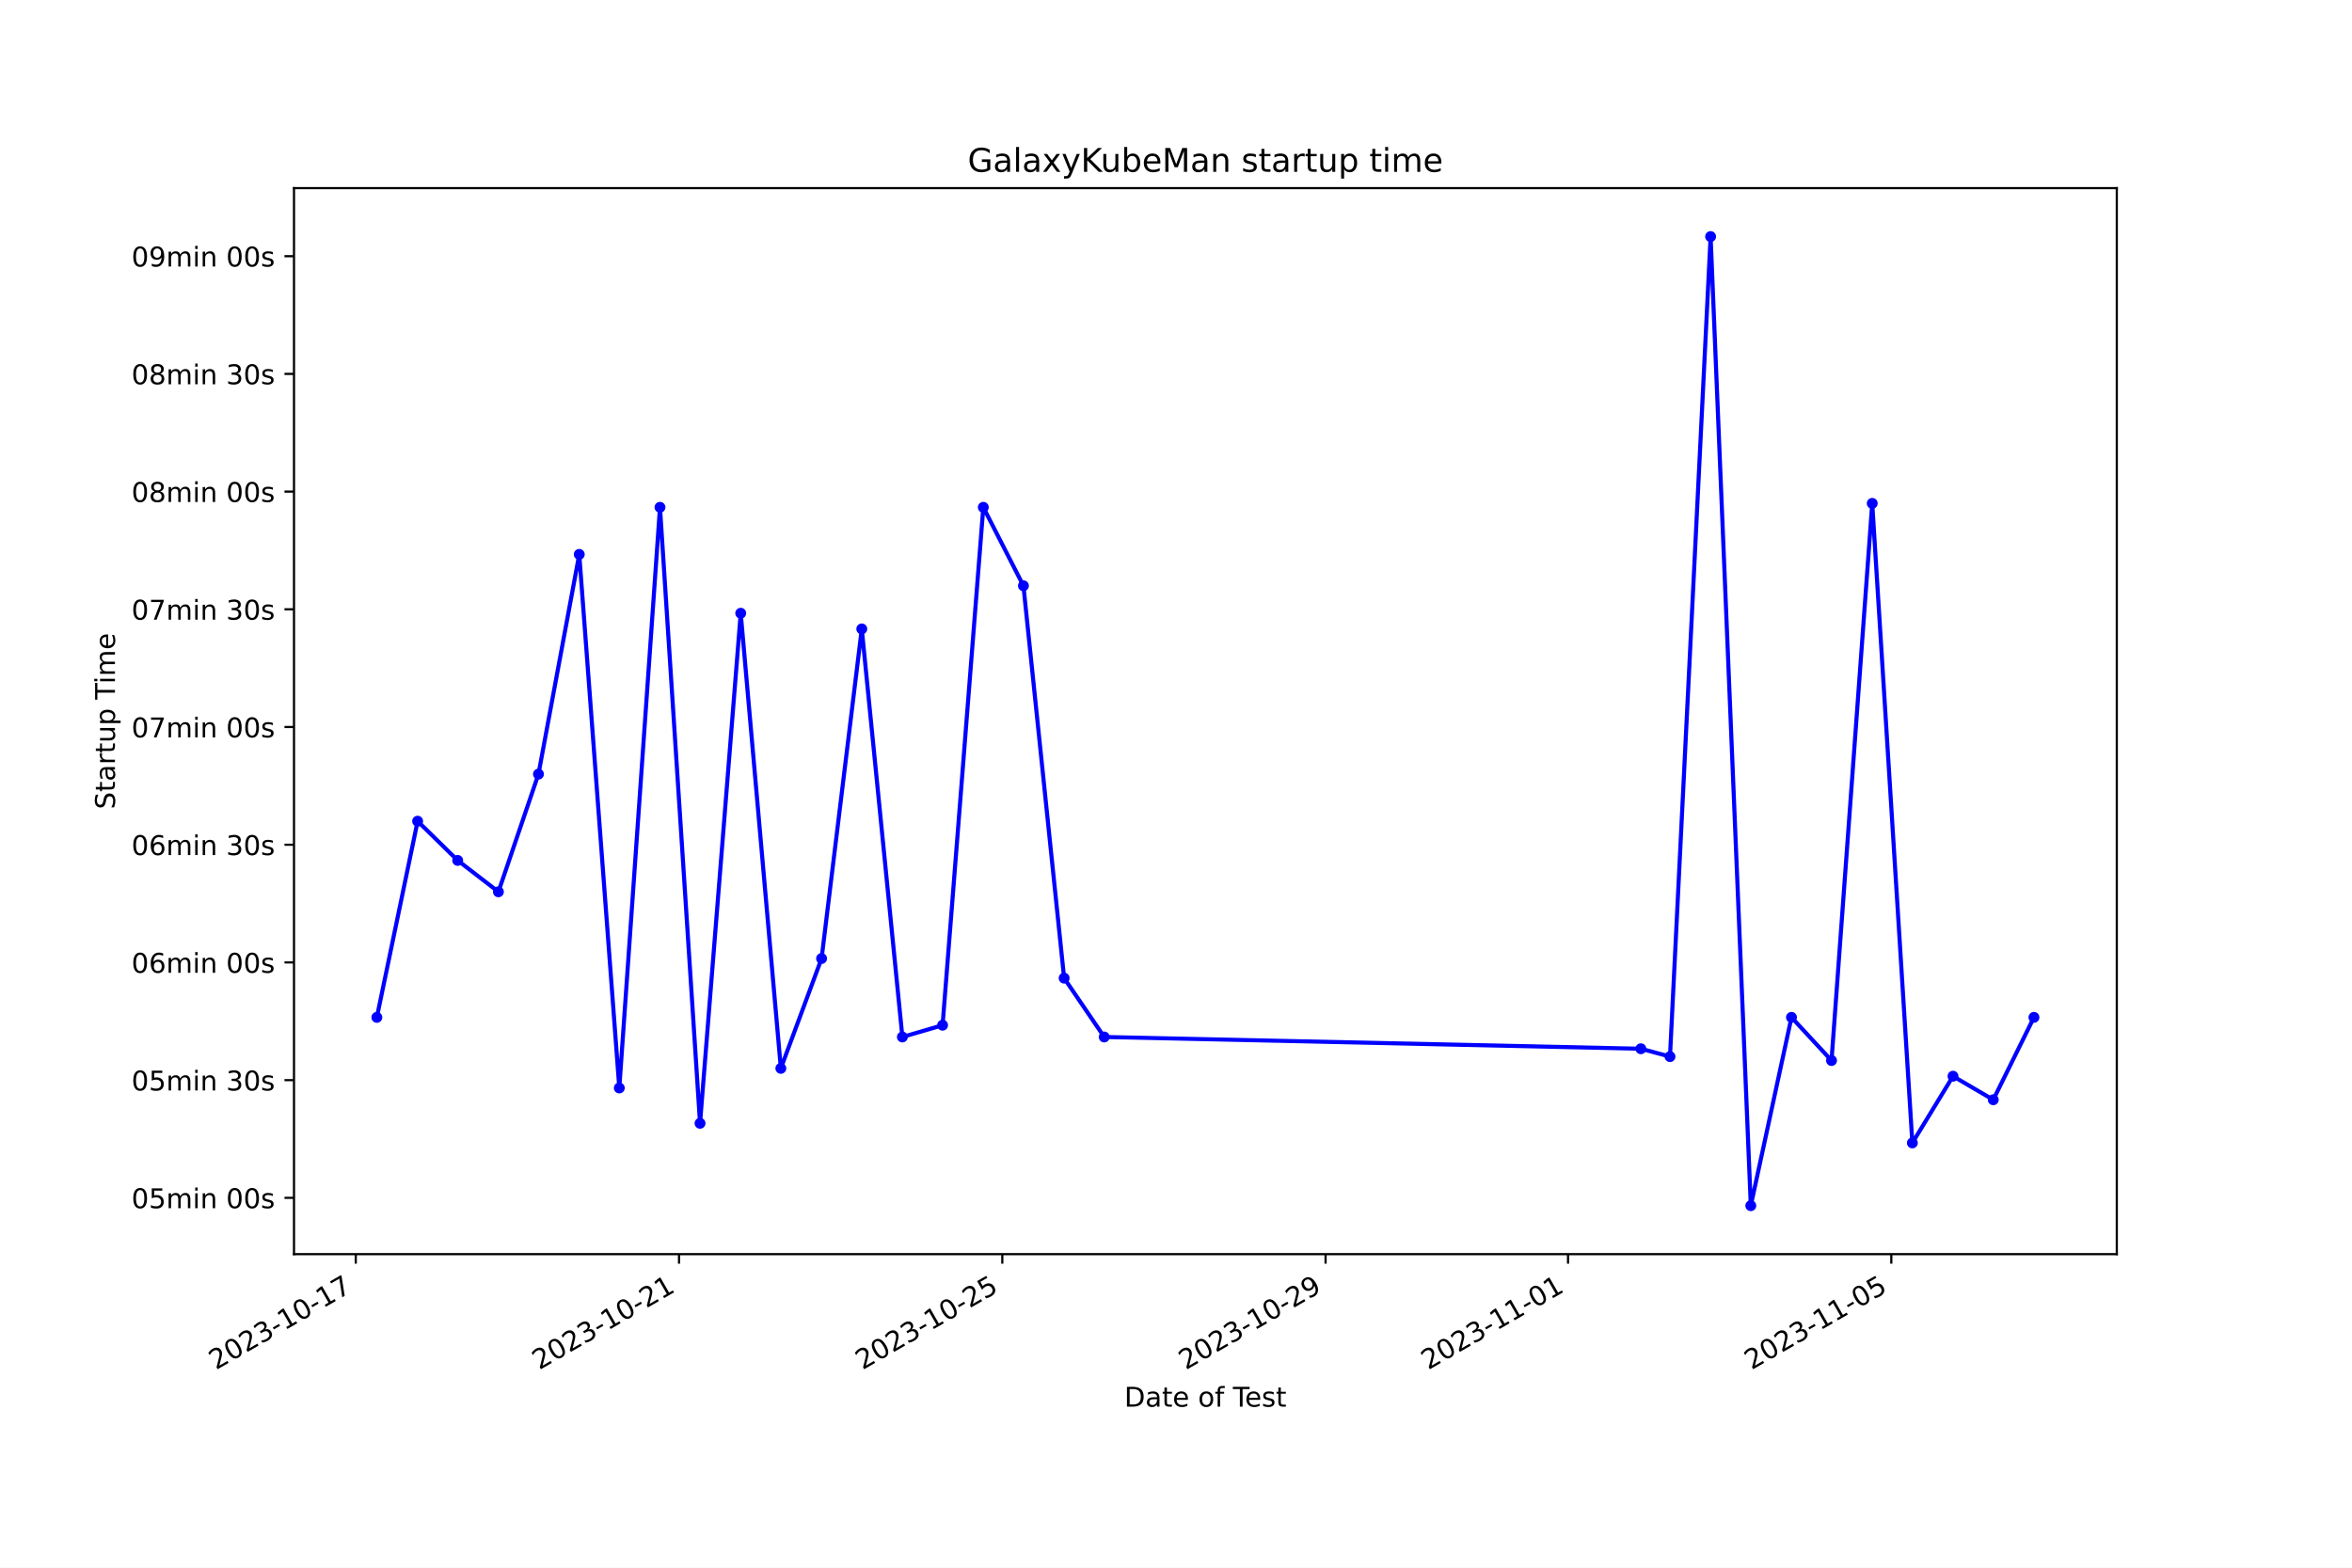
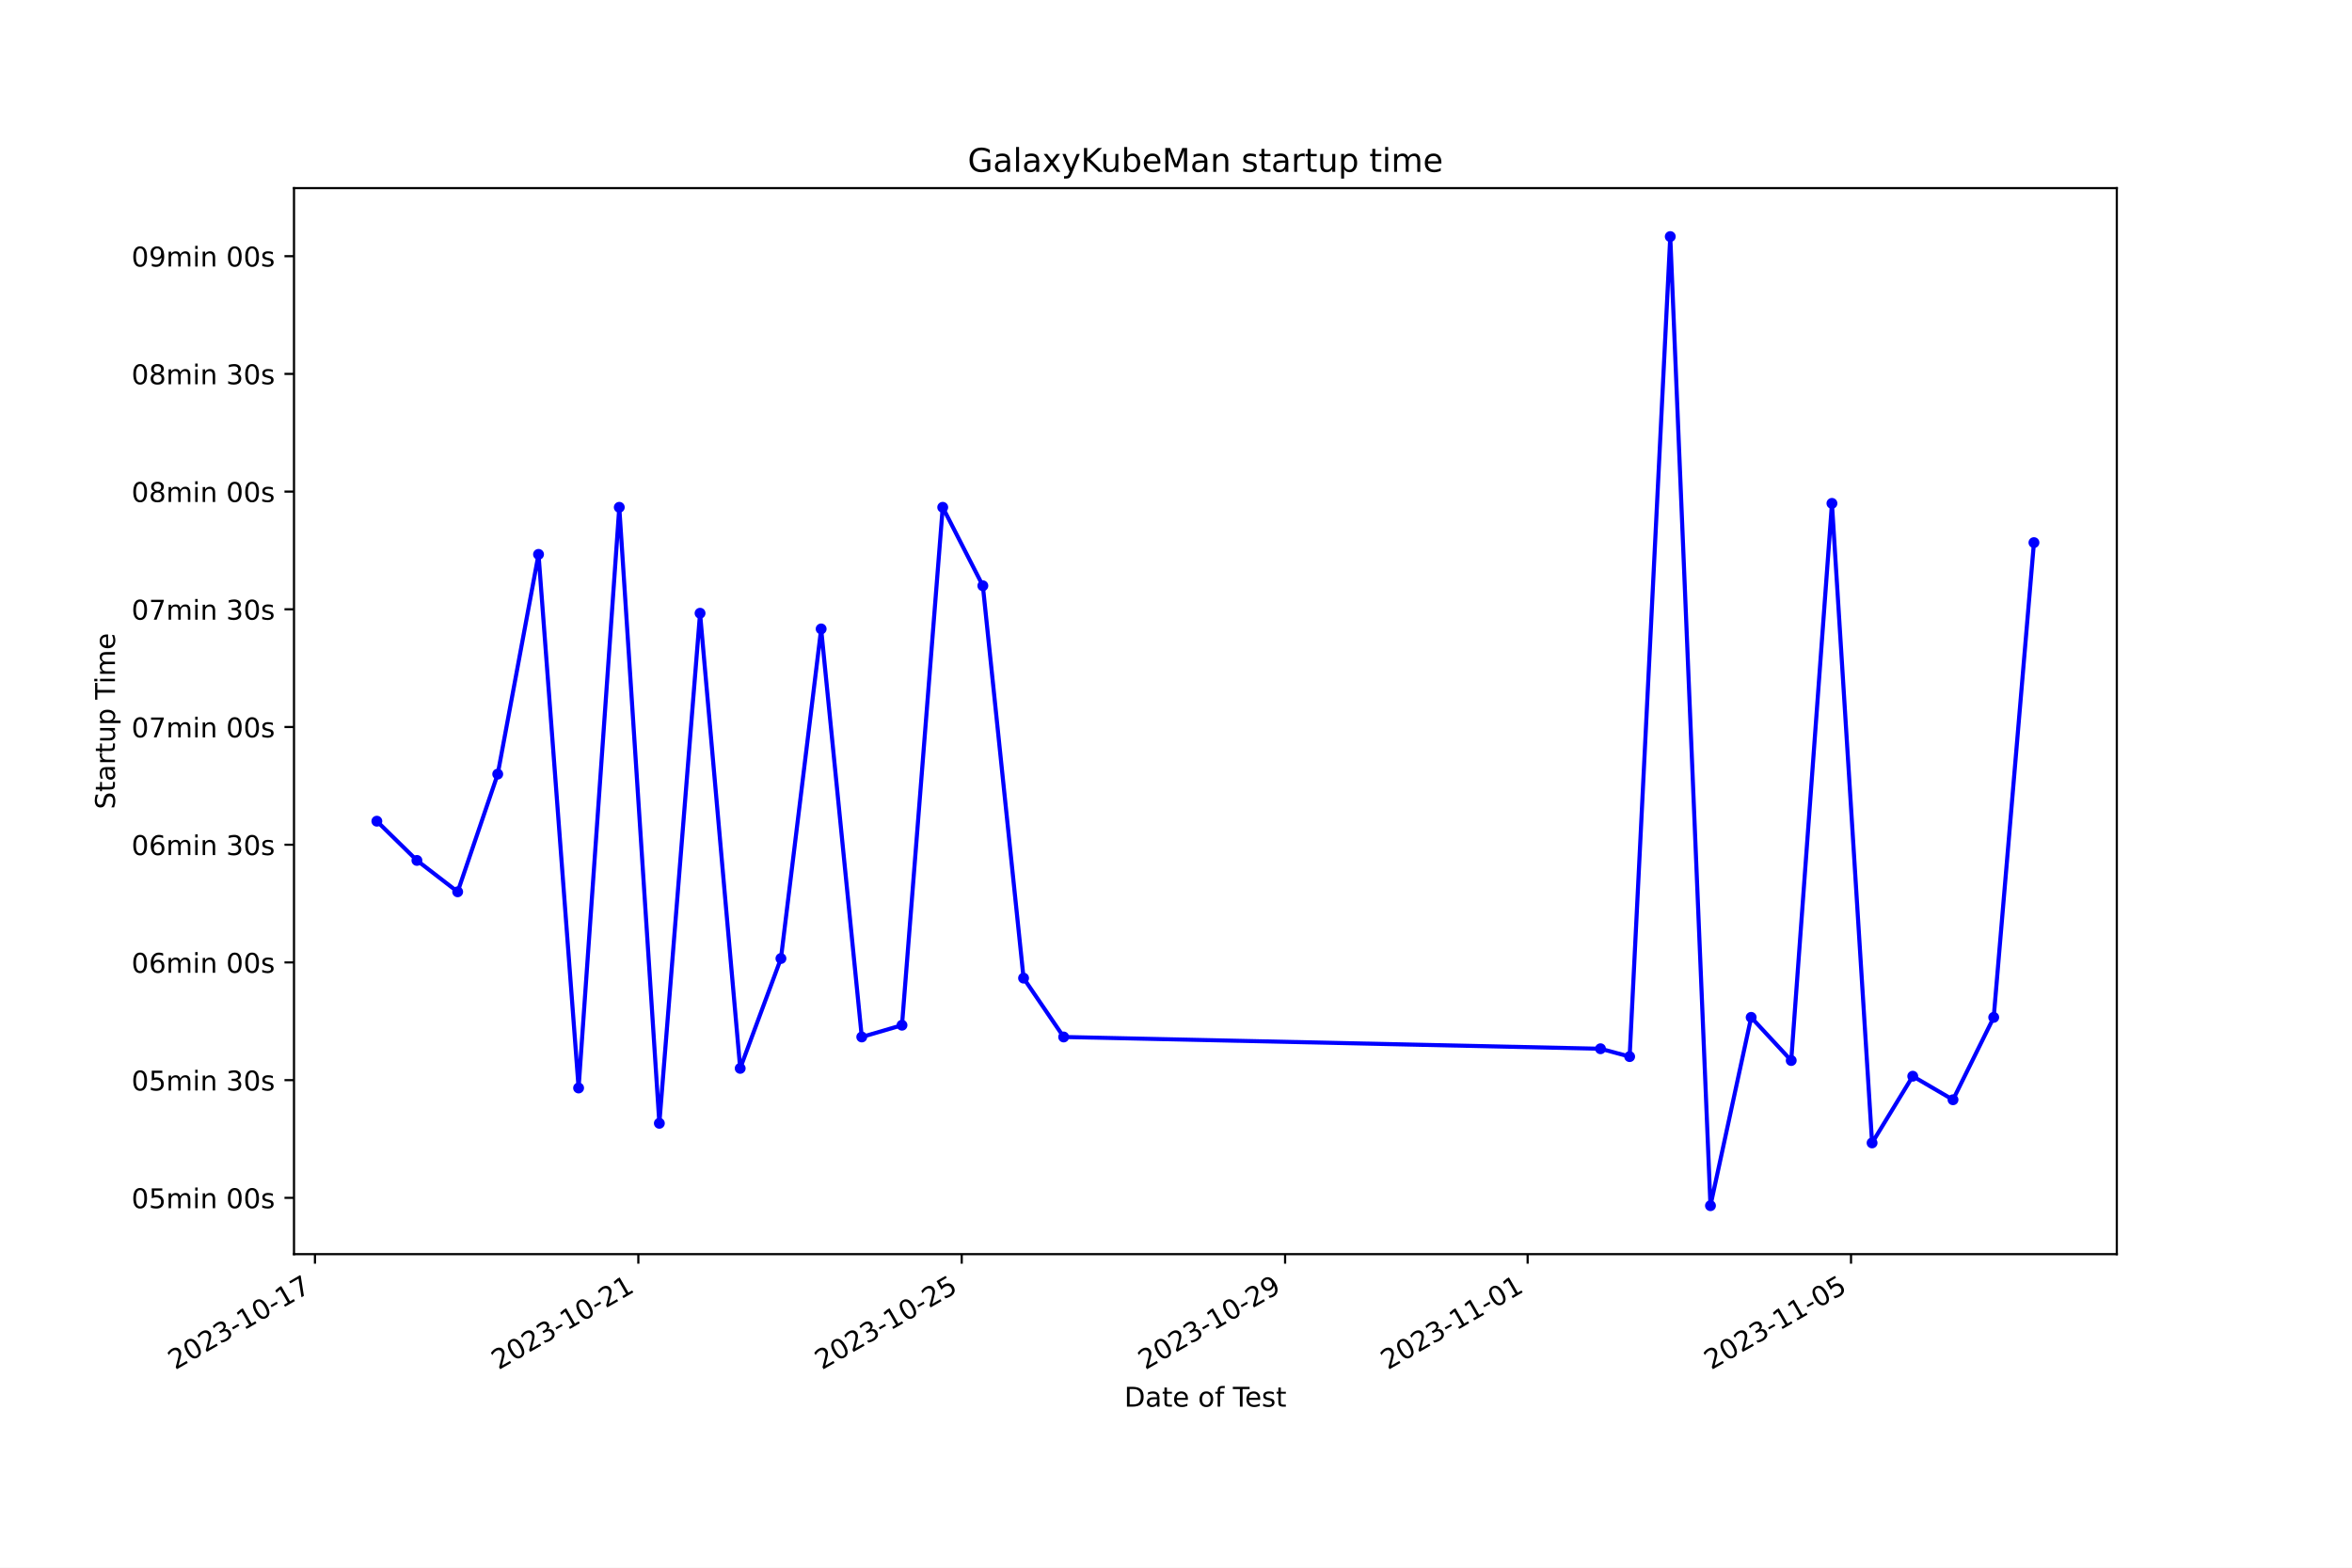
<svg xmlns="http://www.w3.org/2000/svg" xmlns:xlink="http://www.w3.org/1999/xlink" width="864pt" height="576pt" viewBox="0 0 864 576" version="1.1">
  <defs>
    <style type="text/css">*{stroke-linejoin: round; stroke-linecap: butt}</style>
  </defs>
  <g id="figure_1">
    <g id="patch_1">
      <path d="M 0 576  L 864 576  L 864 0  L 0 0  z " style="fill: #ffffff" />
    </g>
    <g id="axes_1">
      <g id="patch_2">
        <path d="M 108 460.8  L 777.6 460.8  L 777.6 69.12  L 108 69.12  z " style="fill: #ffffff" />
      </g>
      <g id="matplotlib.axis_1">
        <g id="xtick_1">
          <g id="line2d_1">
            <defs>
-               <path id="m2c65e1b471" d="M 0 0  L 0 3.5  " style="stroke: #000000; stroke-width: 0.8" />
+               <path id="m7a59815f95" d="M 0 0  L 0 3.5  " style="stroke: #000000; stroke-width: 0.8" />
            </defs>
            <g>
-               <use xlink:href="#m2c65e1b471" x="130.688" y="460.8" style="stroke: #000000; stroke-width: 0.8" />
+               <use xlink:href="#m7a59815f95" x="115.701" y="460.8" style="stroke: #000000; stroke-width: 0.8" />
            </g>
          </g>
          <g id="text_1">
-             <g transform="translate(79.31875 503.4383) rotate(-30) scale(0.1 -0.1)">
+             <g transform="translate(64.33121 503.4383) rotate(-30) scale(0.1 -0.1)">
              <defs>
                <path id="DejaVuSans-32" d="M 1228 531  L 3431 531  L 3431 0  L 469 0  L 469 531  Q 828 903 1448 1529  Q 2069 2156 2228 2338  Q 2531 2678 2651 2914  Q 2772 3150 2772 3378  Q 2772 3750 2511 3984  Q 2250 4219 1831 4219  Q 1534 4219 1204 4116  Q 875 4013 500 3803  L 500 4441  Q 881 4594 1212 4672  Q 1544 4750 1819 4750  Q 2544 4750 2975 4387  Q 3406 4025 3406 3419  Q 3406 3131 3298 2873  Q 3191 2616 2906 2266  Q 2828 2175 2409 1742  Q 1991 1309 1228 531  z " transform="scale(0.015625)" />
                <path id="DejaVuSans-30" d="M 2034 4250  Q 1547 4250 1301 3770  Q 1056 3291 1056 2328  Q 1056 1369 1301 889  Q 1547 409 2034 409  Q 2525 409 2770 889  Q 3016 1369 3016 2328  Q 3016 3291 2770 3770  Q 2525 4250 2034 4250  z M 2034 4750  Q 2819 4750 3233 4129  Q 3647 3509 3647 2328  Q 3647 1150 3233 529  Q 2819 -91 2034 -91  Q 1250 -91 836 529  Q 422 1150 422 2328  Q 422 3509 836 4129  Q 1250 4750 2034 4750  z " transform="scale(0.015625)" />
                <path id="DejaVuSans-33" d="M 2597 2516  Q 3050 2419 3304 2112  Q 3559 1806 3559 1356  Q 3559 666 3084 287  Q 2609 -91 1734 -91  Q 1441 -91 1130 -33  Q 819 25 488 141  L 488 750  Q 750 597 1062 519  Q 1375 441 1716 441  Q 2309 441 2620 675  Q 2931 909 2931 1356  Q 2931 1769 2642 2001  Q 2353 2234 1838 2234  L 1294 2234  L 1294 2753  L 1863 2753  Q 2328 2753 2575 2939  Q 2822 3125 2822 3475  Q 2822 3834 2567 4026  Q 2313 4219 1838 4219  Q 1578 4219 1281 4162  Q 984 4106 628 3988  L 628 4550  Q 988 4650 1302 4700  Q 1616 4750 1894 4750  Q 2613 4750 3031 4423  Q 3450 4097 3450 3541  Q 3450 3153 3228 2886  Q 3006 2619 2597 2516  z " transform="scale(0.015625)" />
                <path id="DejaVuSans-2d" d="M 313 2009  L 1997 2009  L 1997 1497  L 313 1497  L 313 2009  z " transform="scale(0.015625)" />
                <path id="DejaVuSans-31" d="M 794 531  L 1825 531  L 1825 4091  L 703 3866  L 703 4441  L 1819 4666  L 2450 4666  L 2450 531  L 3481 531  L 3481 0  L 794 0  L 794 531  z " transform="scale(0.015625)" />
                <path id="DejaVuSans-37" d="M 525 4666  L 3525 4666  L 3525 4397  L 1831 0  L 1172 0  L 2766 4134  L 525 4134  L 525 4666  z " transform="scale(0.015625)" />
              </defs>
              <use xlink:href="#DejaVuSans-32" />
              <use xlink:href="#DejaVuSans-30" x="63.623" />
              <use xlink:href="#DejaVuSans-32" x="127.246" />
              <use xlink:href="#DejaVuSans-33" x="190.869" />
              <use xlink:href="#DejaVuSans-2d" x="254.492" />
              <use xlink:href="#DejaVuSans-31" x="290.576" />
              <use xlink:href="#DejaVuSans-30" x="354.199" />
              <use xlink:href="#DejaVuSans-2d" x="417.822" />
              <use xlink:href="#DejaVuSans-31" x="453.906" />
              <use xlink:href="#DejaVuSans-37" x="517.529" />
            </g>
          </g>
        </g>
        <g id="xtick_2">
          <g id="line2d_2">
            <g>
-               <use xlink:href="#m2c65e1b471" x="249.441" y="460.8" style="stroke: #000000; stroke-width: 0.8" />
+               <use xlink:href="#m7a59815f95" x="234.494" y="460.8" style="stroke: #000000; stroke-width: 0.8" />
            </g>
          </g>
          <g id="text_2">
-             <g transform="translate(198.0719 503.4383) rotate(-30) scale(0.1 -0.1)">
+             <g transform="translate(183.1244 503.4383) rotate(-30) scale(0.1 -0.1)">
              <use xlink:href="#DejaVuSans-32" />
              <use xlink:href="#DejaVuSans-30" x="63.623" />
              <use xlink:href="#DejaVuSans-32" x="127.246" />
              <use xlink:href="#DejaVuSans-33" x="190.869" />
              <use xlink:href="#DejaVuSans-2d" x="254.492" />
              <use xlink:href="#DejaVuSans-31" x="290.576" />
              <use xlink:href="#DejaVuSans-30" x="354.199" />
              <use xlink:href="#DejaVuSans-2d" x="417.822" />
              <use xlink:href="#DejaVuSans-32" x="453.906" />
              <use xlink:href="#DejaVuSans-31" x="517.529" />
            </g>
          </g>
        </g>
        <g id="xtick_3">
          <g id="line2d_3">
            <g>
-               <use xlink:href="#m2c65e1b471" x="368.195" y="460.8" style="stroke: #000000; stroke-width: 0.8" />
+               <use xlink:href="#m7a59815f95" x="353.287" y="460.8" style="stroke: #000000; stroke-width: 0.8" />
            </g>
          </g>
          <g id="text_3">
-             <g transform="translate(316.8251 503.4383) rotate(-30) scale(0.1 -0.1)">
+             <g transform="translate(301.9177 503.4383) rotate(-30) scale(0.1 -0.1)">
              <defs>
                <path id="DejaVuSans-35" d="M 691 4666  L 3169 4666  L 3169 4134  L 1269 4134  L 1269 2991  Q 1406 3038 1543 3061  Q 1681 3084 1819 3084  Q 2600 3084 3056 2656  Q 3513 2228 3513 1497  Q 3513 744 3044 326  Q 2575 -91 1722 -91  Q 1428 -91 1123 -41  Q 819 9 494 109  L 494 744  Q 775 591 1075 516  Q 1375 441 1709 441  Q 2250 441 2565 725  Q 2881 1009 2881 1497  Q 2881 1984 2565 2268  Q 2250 2553 1709 2553  Q 1456 2553 1204 2497  Q 953 2441 691 2322  L 691 4666  z " transform="scale(0.015625)" />
              </defs>
              <use xlink:href="#DejaVuSans-32" />
              <use xlink:href="#DejaVuSans-30" x="63.623" />
              <use xlink:href="#DejaVuSans-32" x="127.246" />
              <use xlink:href="#DejaVuSans-33" x="190.869" />
              <use xlink:href="#DejaVuSans-2d" x="254.492" />
              <use xlink:href="#DejaVuSans-31" x="290.576" />
              <use xlink:href="#DejaVuSans-30" x="354.199" />
              <use xlink:href="#DejaVuSans-2d" x="417.822" />
              <use xlink:href="#DejaVuSans-32" x="453.906" />
              <use xlink:href="#DejaVuSans-35" x="517.529" />
            </g>
          </g>
        </g>
        <g id="xtick_4">
          <g id="line2d_4">
            <g>
-               <use xlink:href="#m2c65e1b471" x="486.948" y="460.8" style="stroke: #000000; stroke-width: 0.8" />
+               <use xlink:href="#m7a59815f95" x="472.08" y="460.8" style="stroke: #000000; stroke-width: 0.8" />
            </g>
          </g>
          <g id="text_4">
-             <g transform="translate(435.5783 503.4383) rotate(-30) scale(0.1 -0.1)">
+             <g transform="translate(420.7109 503.4383) rotate(-30) scale(0.1 -0.1)">
              <defs>
                <path id="DejaVuSans-39" d="M 703 97  L 703 672  Q 941 559 1184 500  Q 1428 441 1663 441  Q 2288 441 2617 861  Q 2947 1281 2994 2138  Q 2813 1869 2534 1725  Q 2256 1581 1919 1581  Q 1219 1581 811 2004  Q 403 2428 403 3163  Q 403 3881 828 4315  Q 1253 4750 1959 4750  Q 2769 4750 3195 4129  Q 3622 3509 3622 2328  Q 3622 1225 3098 567  Q 2575 -91 1691 -91  Q 1453 -91 1209 -44  Q 966 3 703 97  z M 1959 2075  Q 2384 2075 2632 2365  Q 2881 2656 2881 3163  Q 2881 3666 2632 3958  Q 2384 4250 1959 4250  Q 1534 4250 1286 3958  Q 1038 3666 1038 3163  Q 1038 2656 1286 2365  Q 1534 2075 1959 2075  z " transform="scale(0.015625)" />
              </defs>
              <use xlink:href="#DejaVuSans-32" />
              <use xlink:href="#DejaVuSans-30" x="63.623" />
              <use xlink:href="#DejaVuSans-32" x="127.246" />
              <use xlink:href="#DejaVuSans-33" x="190.869" />
              <use xlink:href="#DejaVuSans-2d" x="254.492" />
              <use xlink:href="#DejaVuSans-31" x="290.576" />
              <use xlink:href="#DejaVuSans-30" x="354.199" />
              <use xlink:href="#DejaVuSans-2d" x="417.822" />
              <use xlink:href="#DejaVuSans-32" x="453.906" />
              <use xlink:href="#DejaVuSans-39" x="517.529" />
            </g>
          </g>
        </g>
        <g id="xtick_5">
          <g id="line2d_5">
            <g>
-               <use xlink:href="#m2c65e1b471" x="576.013" y="460.8" style="stroke: #000000; stroke-width: 0.8" />
+               <use xlink:href="#m7a59815f95" x="561.175" y="460.8" style="stroke: #000000; stroke-width: 0.8" />
            </g>
          </g>
          <g id="text_5">
-             <g transform="translate(524.6432 503.4383) rotate(-30) scale(0.1 -0.1)">
+             <g transform="translate(509.8058 503.4383) rotate(-30) scale(0.1 -0.1)">
              <use xlink:href="#DejaVuSans-32" />
              <use xlink:href="#DejaVuSans-30" x="63.623" />
              <use xlink:href="#DejaVuSans-32" x="127.246" />
              <use xlink:href="#DejaVuSans-33" x="190.869" />
              <use xlink:href="#DejaVuSans-2d" x="254.492" />
              <use xlink:href="#DejaVuSans-31" x="290.576" />
              <use xlink:href="#DejaVuSans-31" x="354.199" />
              <use xlink:href="#DejaVuSans-2d" x="417.822" />
              <use xlink:href="#DejaVuSans-30" x="453.906" />
              <use xlink:href="#DejaVuSans-31" x="517.529" />
            </g>
          </g>
        </g>
        <g id="xtick_6">
          <g id="line2d_6">
            <g>
-               <use xlink:href="#m2c65e1b471" x="694.766" y="460.8" style="stroke: #000000; stroke-width: 0.8" />
+               <use xlink:href="#m7a59815f95" x="679.968" y="460.8" style="stroke: #000000; stroke-width: 0.8" />
            </g>
          </g>
          <g id="text_6">
-             <g transform="translate(643.3964 503.4383) rotate(-30) scale(0.1 -0.1)">
+             <g transform="translate(628.599 503.4383) rotate(-30) scale(0.1 -0.1)">
              <use xlink:href="#DejaVuSans-32" />
              <use xlink:href="#DejaVuSans-30" x="63.623" />
              <use xlink:href="#DejaVuSans-32" x="127.246" />
              <use xlink:href="#DejaVuSans-33" x="190.869" />
              <use xlink:href="#DejaVuSans-2d" x="254.492" />
              <use xlink:href="#DejaVuSans-31" x="290.576" />
              <use xlink:href="#DejaVuSans-31" x="354.199" />
              <use xlink:href="#DejaVuSans-2d" x="417.822" />
              <use xlink:href="#DejaVuSans-30" x="453.906" />
              <use xlink:href="#DejaVuSans-35" x="517.529" />
            </g>
          </g>
        </g>
        <g id="text_7">
          <g transform="translate(413.0063 516.8378) scale(0.1 -0.1)">
            <defs>
              <path id="DejaVuSans-44" d="M 1259 4147  L 1259 519  L 2022 519  Q 2988 519 3436 956  Q 3884 1394 3884 2338  Q 3884 3275 3436 3711  Q 2988 4147 2022 4147  L 1259 4147  z M 628 4666  L 1925 4666  Q 3281 4666 3915 4102  Q 4550 3538 4550 2338  Q 4550 1131 3912 565  Q 3275 0 1925 0  L 628 0  L 628 4666  z " transform="scale(0.015625)" />
              <path id="DejaVuSans-61" d="M 2194 1759  Q 1497 1759 1228 1600  Q 959 1441 959 1056  Q 959 750 1161 570  Q 1363 391 1709 391  Q 2188 391 2477 730  Q 2766 1069 2766 1631  L 2766 1759  L 2194 1759  z M 3341 1997  L 3341 0  L 2766 0  L 2766 531  Q 2569 213 2275 61  Q 1981 -91 1556 -91  Q 1019 -91 701 211  Q 384 513 384 1019  Q 384 1609 779 1909  Q 1175 2209 1959 2209  L 2766 2209  L 2766 2266  Q 2766 2663 2505 2880  Q 2244 3097 1772 3097  Q 1472 3097 1187 3025  Q 903 2953 641 2809  L 641 3341  Q 956 3463 1253 3523  Q 1550 3584 1831 3584  Q 2591 3584 2966 3190  Q 3341 2797 3341 1997  z " transform="scale(0.015625)" />
              <path id="DejaVuSans-74" d="M 1172 4494  L 1172 3500  L 2356 3500  L 2356 3053  L 1172 3053  L 1172 1153  Q 1172 725 1289 603  Q 1406 481 1766 481  L 2356 481  L 2356 0  L 1766 0  Q 1100 0 847 248  Q 594 497 594 1153  L 594 3053  L 172 3053  L 172 3500  L 594 3500  L 594 4494  L 1172 4494  z " transform="scale(0.015625)" />
              <path id="DejaVuSans-65" d="M 3597 1894  L 3597 1613  L 953 1613  Q 991 1019 1311 708  Q 1631 397 2203 397  Q 2534 397 2845 478  Q 3156 559 3463 722  L 3463 178  Q 3153 47 2828 -22  Q 2503 -91 2169 -91  Q 1331 -91 842 396  Q 353 884 353 1716  Q 353 2575 817 3079  Q 1281 3584 2069 3584  Q 2775 3584 3186 3129  Q 3597 2675 3597 1894  z M 3022 2063  Q 3016 2534 2758 2815  Q 2500 3097 2075 3097  Q 1594 3097 1305 2825  Q 1016 2553 972 2059  L 3022 2063  z " transform="scale(0.015625)" />
              <path id="DejaVuSans-20" transform="scale(0.015625)" />
              <path id="DejaVuSans-6f" d="M 1959 3097  Q 1497 3097 1228 2736  Q 959 2375 959 1747  Q 959 1119 1226 758  Q 1494 397 1959 397  Q 2419 397 2687 759  Q 2956 1122 2956 1747  Q 2956 2369 2687 2733  Q 2419 3097 1959 3097  z M 1959 3584  Q 2709 3584 3137 3096  Q 3566 2609 3566 1747  Q 3566 888 3137 398  Q 2709 -91 1959 -91  Q 1206 -91 779 398  Q 353 888 353 1747  Q 353 2609 779 3096  Q 1206 3584 1959 3584  z " transform="scale(0.015625)" />
              <path id="DejaVuSans-66" d="M 2375 4863  L 2375 4384  L 1825 4384  Q 1516 4384 1395 4259  Q 1275 4134 1275 3809  L 1275 3500  L 2222 3500  L 2222 3053  L 1275 3053  L 1275 0  L 697 0  L 697 3053  L 147 3053  L 147 3500  L 697 3500  L 697 3744  Q 697 4328 969 4595  Q 1241 4863 1831 4863  L 2375 4863  z " transform="scale(0.015625)" />
              <path id="DejaVuSans-54" d="M -19 4666  L 3928 4666  L 3928 4134  L 2272 4134  L 2272 0  L 1638 0  L 1638 4134  L -19 4134  L -19 4666  z " transform="scale(0.015625)" />
              <path id="DejaVuSans-73" d="M 2834 3397  L 2834 2853  Q 2591 2978 2328 3040  Q 2066 3103 1784 3103  Q 1356 3103 1142 2972  Q 928 2841 928 2578  Q 928 2378 1081 2264  Q 1234 2150 1697 2047  L 1894 2003  Q 2506 1872 2764 1633  Q 3022 1394 3022 966  Q 3022 478 2636 193  Q 2250 -91 1575 -91  Q 1294 -91 989 -36  Q 684 19 347 128  L 347 722  Q 666 556 975 473  Q 1284 391 1588 391  Q 1994 391 2212 530  Q 2431 669 2431 922  Q 2431 1156 2273 1281  Q 2116 1406 1581 1522  L 1381 1569  Q 847 1681 609 1914  Q 372 2147 372 2553  Q 372 3047 722 3315  Q 1072 3584 1716 3584  Q 2034 3584 2315 3537  Q 2597 3491 2834 3397  z " transform="scale(0.015625)" />
            </defs>
            <use xlink:href="#DejaVuSans-44" />
            <use xlink:href="#DejaVuSans-61" x="77.002" />
            <use xlink:href="#DejaVuSans-74" x="138.281" />
            <use xlink:href="#DejaVuSans-65" x="177.49" />
            <use xlink:href="#DejaVuSans-20" x="239.014" />
            <use xlink:href="#DejaVuSans-6f" x="270.801" />
            <use xlink:href="#DejaVuSans-66" x="331.982" />
            <use xlink:href="#DejaVuSans-20" x="367.188" />
            <use xlink:href="#DejaVuSans-54" x="398.975" />
            <use xlink:href="#DejaVuSans-65" x="443.059" />
            <use xlink:href="#DejaVuSans-73" x="504.582" />
            <use xlink:href="#DejaVuSans-74" x="556.682" />
          </g>
        </g>
      </g>
      <g id="matplotlib.axis_2">
        <g id="ytick_1">
          <g id="line2d_7">
            <defs>
-               <path id="me672149f50" d="M 0 0  L -3.5 0  " style="stroke: #000000; stroke-width: 0.8" />
+               <path id="m0056624c59" d="M 0 0  L -3.5 0  " style="stroke: #000000; stroke-width: 0.8" />
            </defs>
            <g>
-               <use xlink:href="#me672149f50" x="108" y="440.113" style="stroke: #000000; stroke-width: 0.8" />
+               <use xlink:href="#m0056624c59" x="108" y="440.113" style="stroke: #000000; stroke-width: 0.8" />
            </g>
          </g>
          <g id="text_8">
            <g transform="translate(48.30625 443.9124) scale(0.1 -0.1)">
              <defs>
                <path id="DejaVuSans-6d" d="M 3328 2828  Q 3544 3216 3844 3400  Q 4144 3584 4550 3584  Q 5097 3584 5394 3201  Q 5691 2819 5691 2113  L 5691 0  L 5113 0  L 5113 2094  Q 5113 2597 4934 2840  Q 4756 3084 4391 3084  Q 3944 3084 3684 2787  Q 3425 2491 3425 1978  L 3425 0  L 2847 0  L 2847 2094  Q 2847 2600 2669 2842  Q 2491 3084 2119 3084  Q 1678 3084 1418 2786  Q 1159 2488 1159 1978  L 1159 0  L 581 0  L 581 3500  L 1159 3500  L 1159 2956  Q 1356 3278 1631 3431  Q 1906 3584 2284 3584  Q 2666 3584 2933 3390  Q 3200 3197 3328 2828  z " transform="scale(0.015625)" />
                <path id="DejaVuSans-69" d="M 603 3500  L 1178 3500  L 1178 0  L 603 0  L 603 3500  z M 603 4863  L 1178 4863  L 1178 4134  L 603 4134  L 603 4863  z " transform="scale(0.015625)" />
                <path id="DejaVuSans-6e" d="M 3513 2113  L 3513 0  L 2938 0  L 2938 2094  Q 2938 2591 2744 2837  Q 2550 3084 2163 3084  Q 1697 3084 1428 2787  Q 1159 2491 1159 1978  L 1159 0  L 581 0  L 581 3500  L 1159 3500  L 1159 2956  Q 1366 3272 1645 3428  Q 1925 3584 2291 3584  Q 2894 3584 3203 3211  Q 3513 2838 3513 2113  z " transform="scale(0.015625)" />
              </defs>
              <use xlink:href="#DejaVuSans-30" />
              <use xlink:href="#DejaVuSans-35" x="63.623" />
              <use xlink:href="#DejaVuSans-6d" x="127.246" />
              <use xlink:href="#DejaVuSans-69" x="224.658" />
              <use xlink:href="#DejaVuSans-6e" x="252.441" />
              <use xlink:href="#DejaVuSans-20" x="315.82" />
              <use xlink:href="#DejaVuSans-30" x="347.607" />
              <use xlink:href="#DejaVuSans-30" x="411.23" />
              <use xlink:href="#DejaVuSans-73" x="474.854" />
            </g>
          </g>
        </g>
        <g id="ytick_2">
          <g id="line2d_8">
            <g>
-               <use xlink:href="#me672149f50" x="108" y="396.865" style="stroke: #000000; stroke-width: 0.8" />
+               <use xlink:href="#m0056624c59" x="108" y="396.865" style="stroke: #000000; stroke-width: 0.8" />
            </g>
          </g>
          <g id="text_9">
            <g transform="translate(48.30625 400.6647) scale(0.1 -0.1)">
              <use xlink:href="#DejaVuSans-30" />
              <use xlink:href="#DejaVuSans-35" x="63.623" />
              <use xlink:href="#DejaVuSans-6d" x="127.246" />
              <use xlink:href="#DejaVuSans-69" x="224.658" />
              <use xlink:href="#DejaVuSans-6e" x="252.441" />
              <use xlink:href="#DejaVuSans-20" x="315.82" />
              <use xlink:href="#DejaVuSans-33" x="347.607" />
              <use xlink:href="#DejaVuSans-30" x="411.23" />
              <use xlink:href="#DejaVuSans-73" x="474.854" />
            </g>
          </g>
        </g>
        <g id="ytick_3">
          <g id="line2d_9">
            <g>
-               <use xlink:href="#me672149f50" x="108" y="353.618" style="stroke: #000000; stroke-width: 0.8" />
+               <use xlink:href="#m0056624c59" x="108" y="353.618" style="stroke: #000000; stroke-width: 0.8" />
            </g>
          </g>
          <g id="text_10">
            <g transform="translate(48.30625 357.417) scale(0.1 -0.1)">
              <defs>
                <path id="DejaVuSans-36" d="M 2113 2584  Q 1688 2584 1439 2293  Q 1191 2003 1191 1497  Q 1191 994 1439 701  Q 1688 409 2113 409  Q 2538 409 2786 701  Q 3034 994 3034 1497  Q 3034 2003 2786 2293  Q 2538 2584 2113 2584  z M 3366 4563  L 3366 3988  Q 3128 4100 2886 4159  Q 2644 4219 2406 4219  Q 1781 4219 1451 3797  Q 1122 3375 1075 2522  Q 1259 2794 1537 2939  Q 1816 3084 2150 3084  Q 2853 3084 3261 2657  Q 3669 2231 3669 1497  Q 3669 778 3244 343  Q 2819 -91 2113 -91  Q 1303 -91 875 529  Q 447 1150 447 2328  Q 447 3434 972 4092  Q 1497 4750 2381 4750  Q 2619 4750 2861 4703  Q 3103 4656 3366 4563  z " transform="scale(0.015625)" />
              </defs>
              <use xlink:href="#DejaVuSans-30" />
              <use xlink:href="#DejaVuSans-36" x="63.623" />
              <use xlink:href="#DejaVuSans-6d" x="127.246" />
              <use xlink:href="#DejaVuSans-69" x="224.658" />
              <use xlink:href="#DejaVuSans-6e" x="252.441" />
              <use xlink:href="#DejaVuSans-20" x="315.82" />
              <use xlink:href="#DejaVuSans-30" x="347.607" />
              <use xlink:href="#DejaVuSans-30" x="411.23" />
              <use xlink:href="#DejaVuSans-73" x="474.854" />
            </g>
          </g>
        </g>
        <g id="ytick_4">
          <g id="line2d_10">
            <g>
-               <use xlink:href="#me672149f50" x="108" y="310.37" style="stroke: #000000; stroke-width: 0.8" />
+               <use xlink:href="#m0056624c59" x="108" y="310.37" style="stroke: #000000; stroke-width: 0.8" />
            </g>
          </g>
          <g id="text_11">
            <g transform="translate(48.30625 314.1693) scale(0.1 -0.1)">
              <use xlink:href="#DejaVuSans-30" />
              <use xlink:href="#DejaVuSans-36" x="63.623" />
              <use xlink:href="#DejaVuSans-6d" x="127.246" />
              <use xlink:href="#DejaVuSans-69" x="224.658" />
              <use xlink:href="#DejaVuSans-6e" x="252.441" />
              <use xlink:href="#DejaVuSans-20" x="315.82" />
              <use xlink:href="#DejaVuSans-33" x="347.607" />
              <use xlink:href="#DejaVuSans-30" x="411.23" />
              <use xlink:href="#DejaVuSans-73" x="474.854" />
            </g>
          </g>
        </g>
        <g id="ytick_5">
          <g id="line2d_11">
            <g>
-               <use xlink:href="#me672149f50" x="108" y="267.122" style="stroke: #000000; stroke-width: 0.8" />
+               <use xlink:href="#m0056624c59" x="108" y="267.122" style="stroke: #000000; stroke-width: 0.8" />
            </g>
          </g>
          <g id="text_12">
            <g transform="translate(48.30625 270.9216) scale(0.1 -0.1)">
              <use xlink:href="#DejaVuSans-30" />
              <use xlink:href="#DejaVuSans-37" x="63.623" />
              <use xlink:href="#DejaVuSans-6d" x="127.246" />
              <use xlink:href="#DejaVuSans-69" x="224.658" />
              <use xlink:href="#DejaVuSans-6e" x="252.441" />
              <use xlink:href="#DejaVuSans-20" x="315.82" />
              <use xlink:href="#DejaVuSans-30" x="347.607" />
              <use xlink:href="#DejaVuSans-30" x="411.23" />
              <use xlink:href="#DejaVuSans-73" x="474.854" />
            </g>
          </g>
        </g>
        <g id="ytick_6">
          <g id="line2d_12">
            <g>
-               <use xlink:href="#me672149f50" x="108" y="223.875" style="stroke: #000000; stroke-width: 0.8" />
+               <use xlink:href="#m0056624c59" x="108" y="223.875" style="stroke: #000000; stroke-width: 0.8" />
            </g>
          </g>
          <g id="text_13">
            <g transform="translate(48.30625 227.6739) scale(0.1 -0.1)">
              <use xlink:href="#DejaVuSans-30" />
              <use xlink:href="#DejaVuSans-37" x="63.623" />
              <use xlink:href="#DejaVuSans-6d" x="127.246" />
              <use xlink:href="#DejaVuSans-69" x="224.658" />
              <use xlink:href="#DejaVuSans-6e" x="252.441" />
              <use xlink:href="#DejaVuSans-20" x="315.82" />
              <use xlink:href="#DejaVuSans-33" x="347.607" />
              <use xlink:href="#DejaVuSans-30" x="411.23" />
              <use xlink:href="#DejaVuSans-73" x="474.854" />
            </g>
          </g>
        </g>
        <g id="ytick_7">
          <g id="line2d_13">
            <g>
-               <use xlink:href="#me672149f50" x="108" y="180.627" style="stroke: #000000; stroke-width: 0.8" />
+               <use xlink:href="#m0056624c59" x="108" y="180.627" style="stroke: #000000; stroke-width: 0.8" />
            </g>
          </g>
          <g id="text_14">
            <g transform="translate(48.30625 184.4262) scale(0.1 -0.1)">
              <defs>
                <path id="DejaVuSans-38" d="M 2034 2216  Q 1584 2216 1326 1975  Q 1069 1734 1069 1313  Q 1069 891 1326 650  Q 1584 409 2034 409  Q 2484 409 2743 651  Q 3003 894 3003 1313  Q 3003 1734 2745 1975  Q 2488 2216 2034 2216  z M 1403 2484  Q 997 2584 770 2862  Q 544 3141 544 3541  Q 544 4100 942 4425  Q 1341 4750 2034 4750  Q 2731 4750 3128 4425  Q 3525 4100 3525 3541  Q 3525 3141 3298 2862  Q 3072 2584 2669 2484  Q 3125 2378 3379 2068  Q 3634 1759 3634 1313  Q 3634 634 3220 271  Q 2806 -91 2034 -91  Q 1263 -91 848 271  Q 434 634 434 1313  Q 434 1759 690 2068  Q 947 2378 1403 2484  z M 1172 3481  Q 1172 3119 1398 2916  Q 1625 2713 2034 2713  Q 2441 2713 2670 2916  Q 2900 3119 2900 3481  Q 2900 3844 2670 4047  Q 2441 4250 2034 4250  Q 1625 4250 1398 4047  Q 1172 3844 1172 3481  z " transform="scale(0.015625)" />
              </defs>
              <use xlink:href="#DejaVuSans-30" />
              <use xlink:href="#DejaVuSans-38" x="63.623" />
              <use xlink:href="#DejaVuSans-6d" x="127.246" />
              <use xlink:href="#DejaVuSans-69" x="224.658" />
              <use xlink:href="#DejaVuSans-6e" x="252.441" />
              <use xlink:href="#DejaVuSans-20" x="315.82" />
              <use xlink:href="#DejaVuSans-30" x="347.607" />
              <use xlink:href="#DejaVuSans-30" x="411.23" />
              <use xlink:href="#DejaVuSans-73" x="474.854" />
            </g>
          </g>
        </g>
        <g id="ytick_8">
          <g id="line2d_14">
            <g>
-               <use xlink:href="#me672149f50" x="108" y="137.379" style="stroke: #000000; stroke-width: 0.8" />
+               <use xlink:href="#m0056624c59" x="108" y="137.379" style="stroke: #000000; stroke-width: 0.8" />
            </g>
          </g>
          <g id="text_15">
            <g transform="translate(48.30625 141.1785) scale(0.1 -0.1)">
              <use xlink:href="#DejaVuSans-30" />
              <use xlink:href="#DejaVuSans-38" x="63.623" />
              <use xlink:href="#DejaVuSans-6d" x="127.246" />
              <use xlink:href="#DejaVuSans-69" x="224.658" />
              <use xlink:href="#DejaVuSans-6e" x="252.441" />
              <use xlink:href="#DejaVuSans-20" x="315.82" />
              <use xlink:href="#DejaVuSans-33" x="347.607" />
              <use xlink:href="#DejaVuSans-30" x="411.23" />
              <use xlink:href="#DejaVuSans-73" x="474.854" />
            </g>
          </g>
        </g>
        <g id="ytick_9">
          <g id="line2d_15">
            <g>
-               <use xlink:href="#me672149f50" x="108" y="94.132" style="stroke: #000000; stroke-width: 0.8" />
+               <use xlink:href="#m0056624c59" x="108" y="94.132" style="stroke: #000000; stroke-width: 0.8" />
            </g>
          </g>
          <g id="text_16">
            <g transform="translate(48.30625 97.93081) scale(0.1 -0.1)">
              <use xlink:href="#DejaVuSans-30" />
              <use xlink:href="#DejaVuSans-39" x="63.623" />
              <use xlink:href="#DejaVuSans-6d" x="127.246" />
              <use xlink:href="#DejaVuSans-69" x="224.658" />
              <use xlink:href="#DejaVuSans-6e" x="252.441" />
              <use xlink:href="#DejaVuSans-20" x="315.82" />
              <use xlink:href="#DejaVuSans-30" x="347.607" />
              <use xlink:href="#DejaVuSans-30" x="411.23" />
              <use xlink:href="#DejaVuSans-73" x="474.854" />
            </g>
          </g>
        </g>
        <g id="text_17">
          <g transform="translate(42.22656 297.3397) rotate(-90) scale(0.1 -0.1)">
            <defs>
              <path id="DejaVuSans-53" d="M 3425 4513  L 3425 3897  Q 3066 4069 2747 4153  Q 2428 4238 2131 4238  Q 1616 4238 1336 4038  Q 1056 3838 1056 3469  Q 1056 3159 1242 3001  Q 1428 2844 1947 2747  L 2328 2669  Q 3034 2534 3370 2195  Q 3706 1856 3706 1288  Q 3706 609 3251 259  Q 2797 -91 1919 -91  Q 1588 -91 1214 -16  Q 841 59 441 206  L 441 856  Q 825 641 1194 531  Q 1563 422 1919 422  Q 2459 422 2753 634  Q 3047 847 3047 1241  Q 3047 1584 2836 1778  Q 2625 1972 2144 2069  L 1759 2144  Q 1053 2284 737 2584  Q 422 2884 422 3419  Q 422 4038 858 4394  Q 1294 4750 2059 4750  Q 2388 4750 2728 4690  Q 3069 4631 3425 4513  z " transform="scale(0.015625)" />
              <path id="DejaVuSans-72" d="M 2631 2963  Q 2534 3019 2420 3045  Q 2306 3072 2169 3072  Q 1681 3072 1420 2755  Q 1159 2438 1159 1844  L 1159 0  L 581 0  L 581 3500  L 1159 3500  L 1159 2956  Q 1341 3275 1631 3429  Q 1922 3584 2338 3584  Q 2397 3584 2469 3576  Q 2541 3569 2628 3553  L 2631 2963  z " transform="scale(0.015625)" />
              <path id="DejaVuSans-75" d="M 544 1381  L 544 3500  L 1119 3500  L 1119 1403  Q 1119 906 1312 657  Q 1506 409 1894 409  Q 2359 409 2629 706  Q 2900 1003 2900 1516  L 2900 3500  L 3475 3500  L 3475 0  L 2900 0  L 2900 538  Q 2691 219 2414 64  Q 2138 -91 1772 -91  Q 1169 -91 856 284  Q 544 659 544 1381  z M 1991 3584  L 1991 3584  z " transform="scale(0.015625)" />
              <path id="DejaVuSans-70" d="M 1159 525  L 1159 -1331  L 581 -1331  L 581 3500  L 1159 3500  L 1159 2969  Q 1341 3281 1617 3432  Q 1894 3584 2278 3584  Q 2916 3584 3314 3078  Q 3713 2572 3713 1747  Q 3713 922 3314 415  Q 2916 -91 2278 -91  Q 1894 -91 1617 61  Q 1341 213 1159 525  z M 3116 1747  Q 3116 2381 2855 2742  Q 2594 3103 2138 3103  Q 1681 3103 1420 2742  Q 1159 2381 1159 1747  Q 1159 1113 1420 752  Q 1681 391 2138 391  Q 2594 391 2855 752  Q 3116 1113 3116 1747  z " transform="scale(0.015625)" />
            </defs>
            <use xlink:href="#DejaVuSans-53" />
            <use xlink:href="#DejaVuSans-74" x="63.477" />
            <use xlink:href="#DejaVuSans-61" x="102.686" />
            <use xlink:href="#DejaVuSans-72" x="163.965" />
            <use xlink:href="#DejaVuSans-74" x="205.078" />
            <use xlink:href="#DejaVuSans-75" x="244.287" />
            <use xlink:href="#DejaVuSans-70" x="307.666" />
            <use xlink:href="#DejaVuSans-20" x="371.143" />
            <use xlink:href="#DejaVuSans-54" x="402.93" />
            <use xlink:href="#DejaVuSans-69" x="460.889" />
            <use xlink:href="#DejaVuSans-6d" x="488.672" />
            <use xlink:href="#DejaVuSans-65" x="586.084" />
          </g>
        </g>
      </g>
      <g id="line2d_16">
-         <path d="M 747.164 373.8  L 732.217 404.073  L 717.431 395.424  L 702.501 419.931  L 687.759 184.952  L 672.806 389.658  L 658.097 373.8  L 643.15 442.996  L 628.387 86.924  L 613.466 388.216  L 602.766 385.333  L 405.63 381.008  L 390.905 359.384  L 375.953 215.225  L 361.217 186.393  L 346.257 376.683  L 331.489 381.008  L 316.571 231.083  L 301.805 352.176  L 286.843 392.541  L 272.103 225.316  L 257.157 412.723  L 242.443 186.393  L 227.501 399.749  L 212.787 203.692  L 197.805 284.421  L 183.092 327.669  L 168.131 316.136  L 153.416 301.721  L 138.436 373.8  " clip-path="url(#pee7fc43b3c)" style="fill: none; stroke: #0000ff; stroke-width: 1.5; stroke-linecap: square" />
+         <path d="M 747.164 199.368  L 732.384 373.8  L 717.433 404.073  L 702.642 395.424  L 687.706 419.931  L 672.959 184.952  L 658.001 389.658  L 643.287 373.8  L 628.335 442.996  L 613.568 86.924  L 598.642 388.216  L 587.938 385.333  L 390.735 381.008  L 376.005 359.384  L 361.048 215.225  L 346.308 186.393  L 331.342 376.683  L 316.569 381.008  L 301.646 231.083  L 286.875 352.176  L 271.909 392.541  L 257.164 225.316  L 242.212 412.723  L 227.493 186.393  L 212.546 399.749  L 197.827 203.692  L 182.84 284.421  L 168.122 327.669  L 153.156 316.136  L 138.436 301.721  " clip-path="url(#p9b42832706)" style="fill: none; stroke: #0000ff; stroke-width: 1.5; stroke-linecap: square" />
        <defs>
-           <path id="mcc6f738f0c" d="M 0 1.5  C 0.398 1.5 0.779 1.342 1.061 1.061  C 1.342 0.779 1.5 0.398 1.5 0  C 1.5 -0.398 1.342 -0.779 1.061 -1.061  C 0.779 -1.342 0.398 -1.5 0 -1.5  C -0.398 -1.5 -0.779 -1.342 -1.061 -1.061  C -1.342 -0.779 -1.5 -0.398 -1.5 0  C -1.5 0.398 -1.342 0.779 -1.061 1.061  C -0.779 1.342 -0.398 1.5 0 1.5  z " style="stroke: #0000ff" />
+           <path id="m44d4d13a3f" d="M 0 1.5  C 0.398 1.5 0.779 1.342 1.061 1.061  C 1.342 0.779 1.5 0.398 1.5 0  C 1.5 -0.398 1.342 -0.779 1.061 -1.061  C 0.779 -1.342 0.398 -1.5 0 -1.5  C -0.398 -1.5 -0.779 -1.342 -1.061 -1.061  C -1.342 -0.779 -1.5 -0.398 -1.5 0  C -1.5 0.398 -1.342 0.779 -1.061 1.061  C -0.779 1.342 -0.398 1.5 0 1.5  z " style="stroke: #0000ff" />
        </defs>
-         <g clip-path="url(#pee7fc43b3c)">
-           <use xlink:href="#mcc6f738f0c" x="747.164" y="373.8" style="fill: #0000ff; stroke: #0000ff" />
-           <use xlink:href="#mcc6f738f0c" x="732.217" y="404.073" style="fill: #0000ff; stroke: #0000ff" />
-           <use xlink:href="#mcc6f738f0c" x="717.431" y="395.424" style="fill: #0000ff; stroke: #0000ff" />
-           <use xlink:href="#mcc6f738f0c" x="702.501" y="419.931" style="fill: #0000ff; stroke: #0000ff" />
-           <use xlink:href="#mcc6f738f0c" x="687.759" y="184.952" style="fill: #0000ff; stroke: #0000ff" />
-           <use xlink:href="#mcc6f738f0c" x="672.806" y="389.658" style="fill: #0000ff; stroke: #0000ff" />
-           <use xlink:href="#mcc6f738f0c" x="658.097" y="373.8" style="fill: #0000ff; stroke: #0000ff" />
-           <use xlink:href="#mcc6f738f0c" x="643.15" y="442.996" style="fill: #0000ff; stroke: #0000ff" />
-           <use xlink:href="#mcc6f738f0c" x="628.387" y="86.924" style="fill: #0000ff; stroke: #0000ff" />
-           <use xlink:href="#mcc6f738f0c" x="613.466" y="388.216" style="fill: #0000ff; stroke: #0000ff" />
-           <use xlink:href="#mcc6f738f0c" x="602.766" y="385.333" style="fill: #0000ff; stroke: #0000ff" />
-           <use xlink:href="#mcc6f738f0c" x="405.63" y="381.008" style="fill: #0000ff; stroke: #0000ff" />
-           <use xlink:href="#mcc6f738f0c" x="390.905" y="359.384" style="fill: #0000ff; stroke: #0000ff" />
-           <use xlink:href="#mcc6f738f0c" x="375.953" y="215.225" style="fill: #0000ff; stroke: #0000ff" />
-           <use xlink:href="#mcc6f738f0c" x="361.217" y="186.393" style="fill: #0000ff; stroke: #0000ff" />
-           <use xlink:href="#mcc6f738f0c" x="346.257" y="376.683" style="fill: #0000ff; stroke: #0000ff" />
-           <use xlink:href="#mcc6f738f0c" x="331.489" y="381.008" style="fill: #0000ff; stroke: #0000ff" />
-           <use xlink:href="#mcc6f738f0c" x="316.571" y="231.083" style="fill: #0000ff; stroke: #0000ff" />
-           <use xlink:href="#mcc6f738f0c" x="301.805" y="352.176" style="fill: #0000ff; stroke: #0000ff" />
-           <use xlink:href="#mcc6f738f0c" x="286.843" y="392.541" style="fill: #0000ff; stroke: #0000ff" />
-           <use xlink:href="#mcc6f738f0c" x="272.103" y="225.316" style="fill: #0000ff; stroke: #0000ff" />
-           <use xlink:href="#mcc6f738f0c" x="257.157" y="412.723" style="fill: #0000ff; stroke: #0000ff" />
-           <use xlink:href="#mcc6f738f0c" x="242.443" y="186.393" style="fill: #0000ff; stroke: #0000ff" />
-           <use xlink:href="#mcc6f738f0c" x="227.501" y="399.749" style="fill: #0000ff; stroke: #0000ff" />
-           <use xlink:href="#mcc6f738f0c" x="212.787" y="203.692" style="fill: #0000ff; stroke: #0000ff" />
-           <use xlink:href="#mcc6f738f0c" x="197.805" y="284.421" style="fill: #0000ff; stroke: #0000ff" />
-           <use xlink:href="#mcc6f738f0c" x="183.092" y="327.669" style="fill: #0000ff; stroke: #0000ff" />
-           <use xlink:href="#mcc6f738f0c" x="168.131" y="316.136" style="fill: #0000ff; stroke: #0000ff" />
-           <use xlink:href="#mcc6f738f0c" x="153.416" y="301.721" style="fill: #0000ff; stroke: #0000ff" />
-           <use xlink:href="#mcc6f738f0c" x="138.436" y="373.8" style="fill: #0000ff; stroke: #0000ff" />
+         <g clip-path="url(#p9b42832706)">
+           <use xlink:href="#m44d4d13a3f" x="747.164" y="199.368" style="fill: #0000ff; stroke: #0000ff" />
+           <use xlink:href="#m44d4d13a3f" x="732.384" y="373.8" style="fill: #0000ff; stroke: #0000ff" />
+           <use xlink:href="#m44d4d13a3f" x="717.433" y="404.073" style="fill: #0000ff; stroke: #0000ff" />
+           <use xlink:href="#m44d4d13a3f" x="702.642" y="395.424" style="fill: #0000ff; stroke: #0000ff" />
+           <use xlink:href="#m44d4d13a3f" x="687.706" y="419.931" style="fill: #0000ff; stroke: #0000ff" />
+           <use xlink:href="#m44d4d13a3f" x="672.959" y="184.952" style="fill: #0000ff; stroke: #0000ff" />
+           <use xlink:href="#m44d4d13a3f" x="658.001" y="389.658" style="fill: #0000ff; stroke: #0000ff" />
+           <use xlink:href="#m44d4d13a3f" x="643.287" y="373.8" style="fill: #0000ff; stroke: #0000ff" />
+           <use xlink:href="#m44d4d13a3f" x="628.335" y="442.996" style="fill: #0000ff; stroke: #0000ff" />
+           <use xlink:href="#m44d4d13a3f" x="613.568" y="86.924" style="fill: #0000ff; stroke: #0000ff" />
+           <use xlink:href="#m44d4d13a3f" x="598.642" y="388.216" style="fill: #0000ff; stroke: #0000ff" />
+           <use xlink:href="#m44d4d13a3f" x="587.938" y="385.333" style="fill: #0000ff; stroke: #0000ff" />
+           <use xlink:href="#m44d4d13a3f" x="390.735" y="381.008" style="fill: #0000ff; stroke: #0000ff" />
+           <use xlink:href="#m44d4d13a3f" x="376.005" y="359.384" style="fill: #0000ff; stroke: #0000ff" />
+           <use xlink:href="#m44d4d13a3f" x="361.048" y="215.225" style="fill: #0000ff; stroke: #0000ff" />
+           <use xlink:href="#m44d4d13a3f" x="346.308" y="186.393" style="fill: #0000ff; stroke: #0000ff" />
+           <use xlink:href="#m44d4d13a3f" x="331.342" y="376.683" style="fill: #0000ff; stroke: #0000ff" />
+           <use xlink:href="#m44d4d13a3f" x="316.569" y="381.008" style="fill: #0000ff; stroke: #0000ff" />
+           <use xlink:href="#m44d4d13a3f" x="301.646" y="231.083" style="fill: #0000ff; stroke: #0000ff" />
+           <use xlink:href="#m44d4d13a3f" x="286.875" y="352.176" style="fill: #0000ff; stroke: #0000ff" />
+           <use xlink:href="#m44d4d13a3f" x="271.909" y="392.541" style="fill: #0000ff; stroke: #0000ff" />
+           <use xlink:href="#m44d4d13a3f" x="257.164" y="225.316" style="fill: #0000ff; stroke: #0000ff" />
+           <use xlink:href="#m44d4d13a3f" x="242.212" y="412.723" style="fill: #0000ff; stroke: #0000ff" />
+           <use xlink:href="#m44d4d13a3f" x="227.493" y="186.393" style="fill: #0000ff; stroke: #0000ff" />
+           <use xlink:href="#m44d4d13a3f" x="212.546" y="399.749" style="fill: #0000ff; stroke: #0000ff" />
+           <use xlink:href="#m44d4d13a3f" x="197.827" y="203.692" style="fill: #0000ff; stroke: #0000ff" />
+           <use xlink:href="#m44d4d13a3f" x="182.84" y="284.421" style="fill: #0000ff; stroke: #0000ff" />
+           <use xlink:href="#m44d4d13a3f" x="168.122" y="327.669" style="fill: #0000ff; stroke: #0000ff" />
+           <use xlink:href="#m44d4d13a3f" x="153.156" y="316.136" style="fill: #0000ff; stroke: #0000ff" />
+           <use xlink:href="#m44d4d13a3f" x="138.436" y="301.721" style="fill: #0000ff; stroke: #0000ff" />
        </g>
      </g>
      <g id="patch_3">
        <path d="M 108 460.8  L 108 69.12  " style="fill: none; stroke: #000000; stroke-width: 0.8; stroke-linejoin: miter; stroke-linecap: square" />
      </g>
      <g id="patch_4">
        <path d="M 777.6 460.8  L 777.6 69.12  " style="fill: none; stroke: #000000; stroke-width: 0.8; stroke-linejoin: miter; stroke-linecap: square" />
      </g>
      <g id="patch_5">
        <path d="M 108 460.8  L 777.6 460.8  " style="fill: none; stroke: #000000; stroke-width: 0.8; stroke-linejoin: miter; stroke-linecap: square" />
      </g>
      <g id="patch_6">
        <path d="M 108 69.12  L 777.6 69.12  " style="fill: none; stroke: #000000; stroke-width: 0.8; stroke-linejoin: miter; stroke-linecap: square" />
      </g>
      <g id="text_18">
        <g transform="translate(355.4794 63.12) scale(0.12 -0.12)">
          <defs>
            <path id="DejaVuSans-47" d="M 3809 666  L 3809 1919  L 2778 1919  L 2778 2438  L 4434 2438  L 4434 434  Q 4069 175 3628 42  Q 3188 -91 2688 -91  Q 1594 -91 976 548  Q 359 1188 359 2328  Q 359 3472 976 4111  Q 1594 4750 2688 4750  Q 3144 4750 3555 4637  Q 3966 4525 4313 4306  L 4313 3634  Q 3963 3931 3569 4081  Q 3175 4231 2741 4231  Q 1884 4231 1454 3753  Q 1025 3275 1025 2328  Q 1025 1384 1454 906  Q 1884 428 2741 428  Q 3075 428 3337 486  Q 3600 544 3809 666  z " transform="scale(0.015625)" />
            <path id="DejaVuSans-6c" d="M 603 4863  L 1178 4863  L 1178 0  L 603 0  L 603 4863  z " transform="scale(0.015625)" />
            <path id="DejaVuSans-78" d="M 3513 3500  L 2247 1797  L 3578 0  L 2900 0  L 1881 1375  L 863 0  L 184 0  L 1544 1831  L 300 3500  L 978 3500  L 1906 2253  L 2834 3500  L 3513 3500  z " transform="scale(0.015625)" />
            <path id="DejaVuSans-79" d="M 2059 -325  Q 1816 -950 1584 -1140  Q 1353 -1331 966 -1331  L 506 -1331  L 506 -850  L 844 -850  Q 1081 -850 1212 -737  Q 1344 -625 1503 -206  L 1606 56  L 191 3500  L 800 3500  L 1894 763  L 2988 3500  L 3597 3500  L 2059 -325  z " transform="scale(0.015625)" />
            <path id="DejaVuSans-4b" d="M 628 4666  L 1259 4666  L 1259 2694  L 3353 4666  L 4166 4666  L 1850 2491  L 4331 0  L 3500 0  L 1259 2247  L 1259 0  L 628 0  L 628 4666  z " transform="scale(0.015625)" />
            <path id="DejaVuSans-62" d="M 3116 1747  Q 3116 2381 2855 2742  Q 2594 3103 2138 3103  Q 1681 3103 1420 2742  Q 1159 2381 1159 1747  Q 1159 1113 1420 752  Q 1681 391 2138 391  Q 2594 391 2855 752  Q 3116 1113 3116 1747  z M 1159 2969  Q 1341 3281 1617 3432  Q 1894 3584 2278 3584  Q 2916 3584 3314 3078  Q 3713 2572 3713 1747  Q 3713 922 3314 415  Q 2916 -91 2278 -91  Q 1894 -91 1617 61  Q 1341 213 1159 525  L 1159 0  L 581 0  L 581 4863  L 1159 4863  L 1159 2969  z " transform="scale(0.015625)" />
            <path id="DejaVuSans-4d" d="M 628 4666  L 1569 4666  L 2759 1491  L 3956 4666  L 4897 4666  L 4897 0  L 4281 0  L 4281 4097  L 3078 897  L 2444 897  L 1241 4097  L 1241 0  L 628 0  L 628 4666  z " transform="scale(0.015625)" />
          </defs>
          <use xlink:href="#DejaVuSans-47" />
          <use xlink:href="#DejaVuSans-61" x="77.49" />
          <use xlink:href="#DejaVuSans-6c" x="138.77" />
          <use xlink:href="#DejaVuSans-61" x="166.553" />
          <use xlink:href="#DejaVuSans-78" x="227.832" />
          <use xlink:href="#DejaVuSans-79" x="287.012" />
          <use xlink:href="#DejaVuSans-4b" x="346.191" />
          <use xlink:href="#DejaVuSans-75" x="406.768" />
          <use xlink:href="#DejaVuSans-62" x="470.146" />
          <use xlink:href="#DejaVuSans-65" x="533.623" />
          <use xlink:href="#DejaVuSans-4d" x="595.146" />
          <use xlink:href="#DejaVuSans-61" x="681.426" />
          <use xlink:href="#DejaVuSans-6e" x="742.705" />
          <use xlink:href="#DejaVuSans-20" x="806.084" />
          <use xlink:href="#DejaVuSans-73" x="837.871" />
          <use xlink:href="#DejaVuSans-74" x="889.971" />
          <use xlink:href="#DejaVuSans-61" x="929.18" />
          <use xlink:href="#DejaVuSans-72" x="990.459" />
          <use xlink:href="#DejaVuSans-74" x="1031.572" />
          <use xlink:href="#DejaVuSans-75" x="1070.781" />
          <use xlink:href="#DejaVuSans-70" x="1134.16" />
          <use xlink:href="#DejaVuSans-20" x="1197.637" />
          <use xlink:href="#DejaVuSans-74" x="1229.424" />
          <use xlink:href="#DejaVuSans-69" x="1268.633" />
          <use xlink:href="#DejaVuSans-6d" x="1296.416" />
          <use xlink:href="#DejaVuSans-65" x="1393.828" />
        </g>
      </g>
    </g>
  </g>
  <defs>
-     <clipPath id="pee7fc43b3c">
+     <clipPath id="p9b42832706">
      <rect x="108" y="69.12" width="669.6" height="391.68" />
    </clipPath>
  </defs>
</svg>
